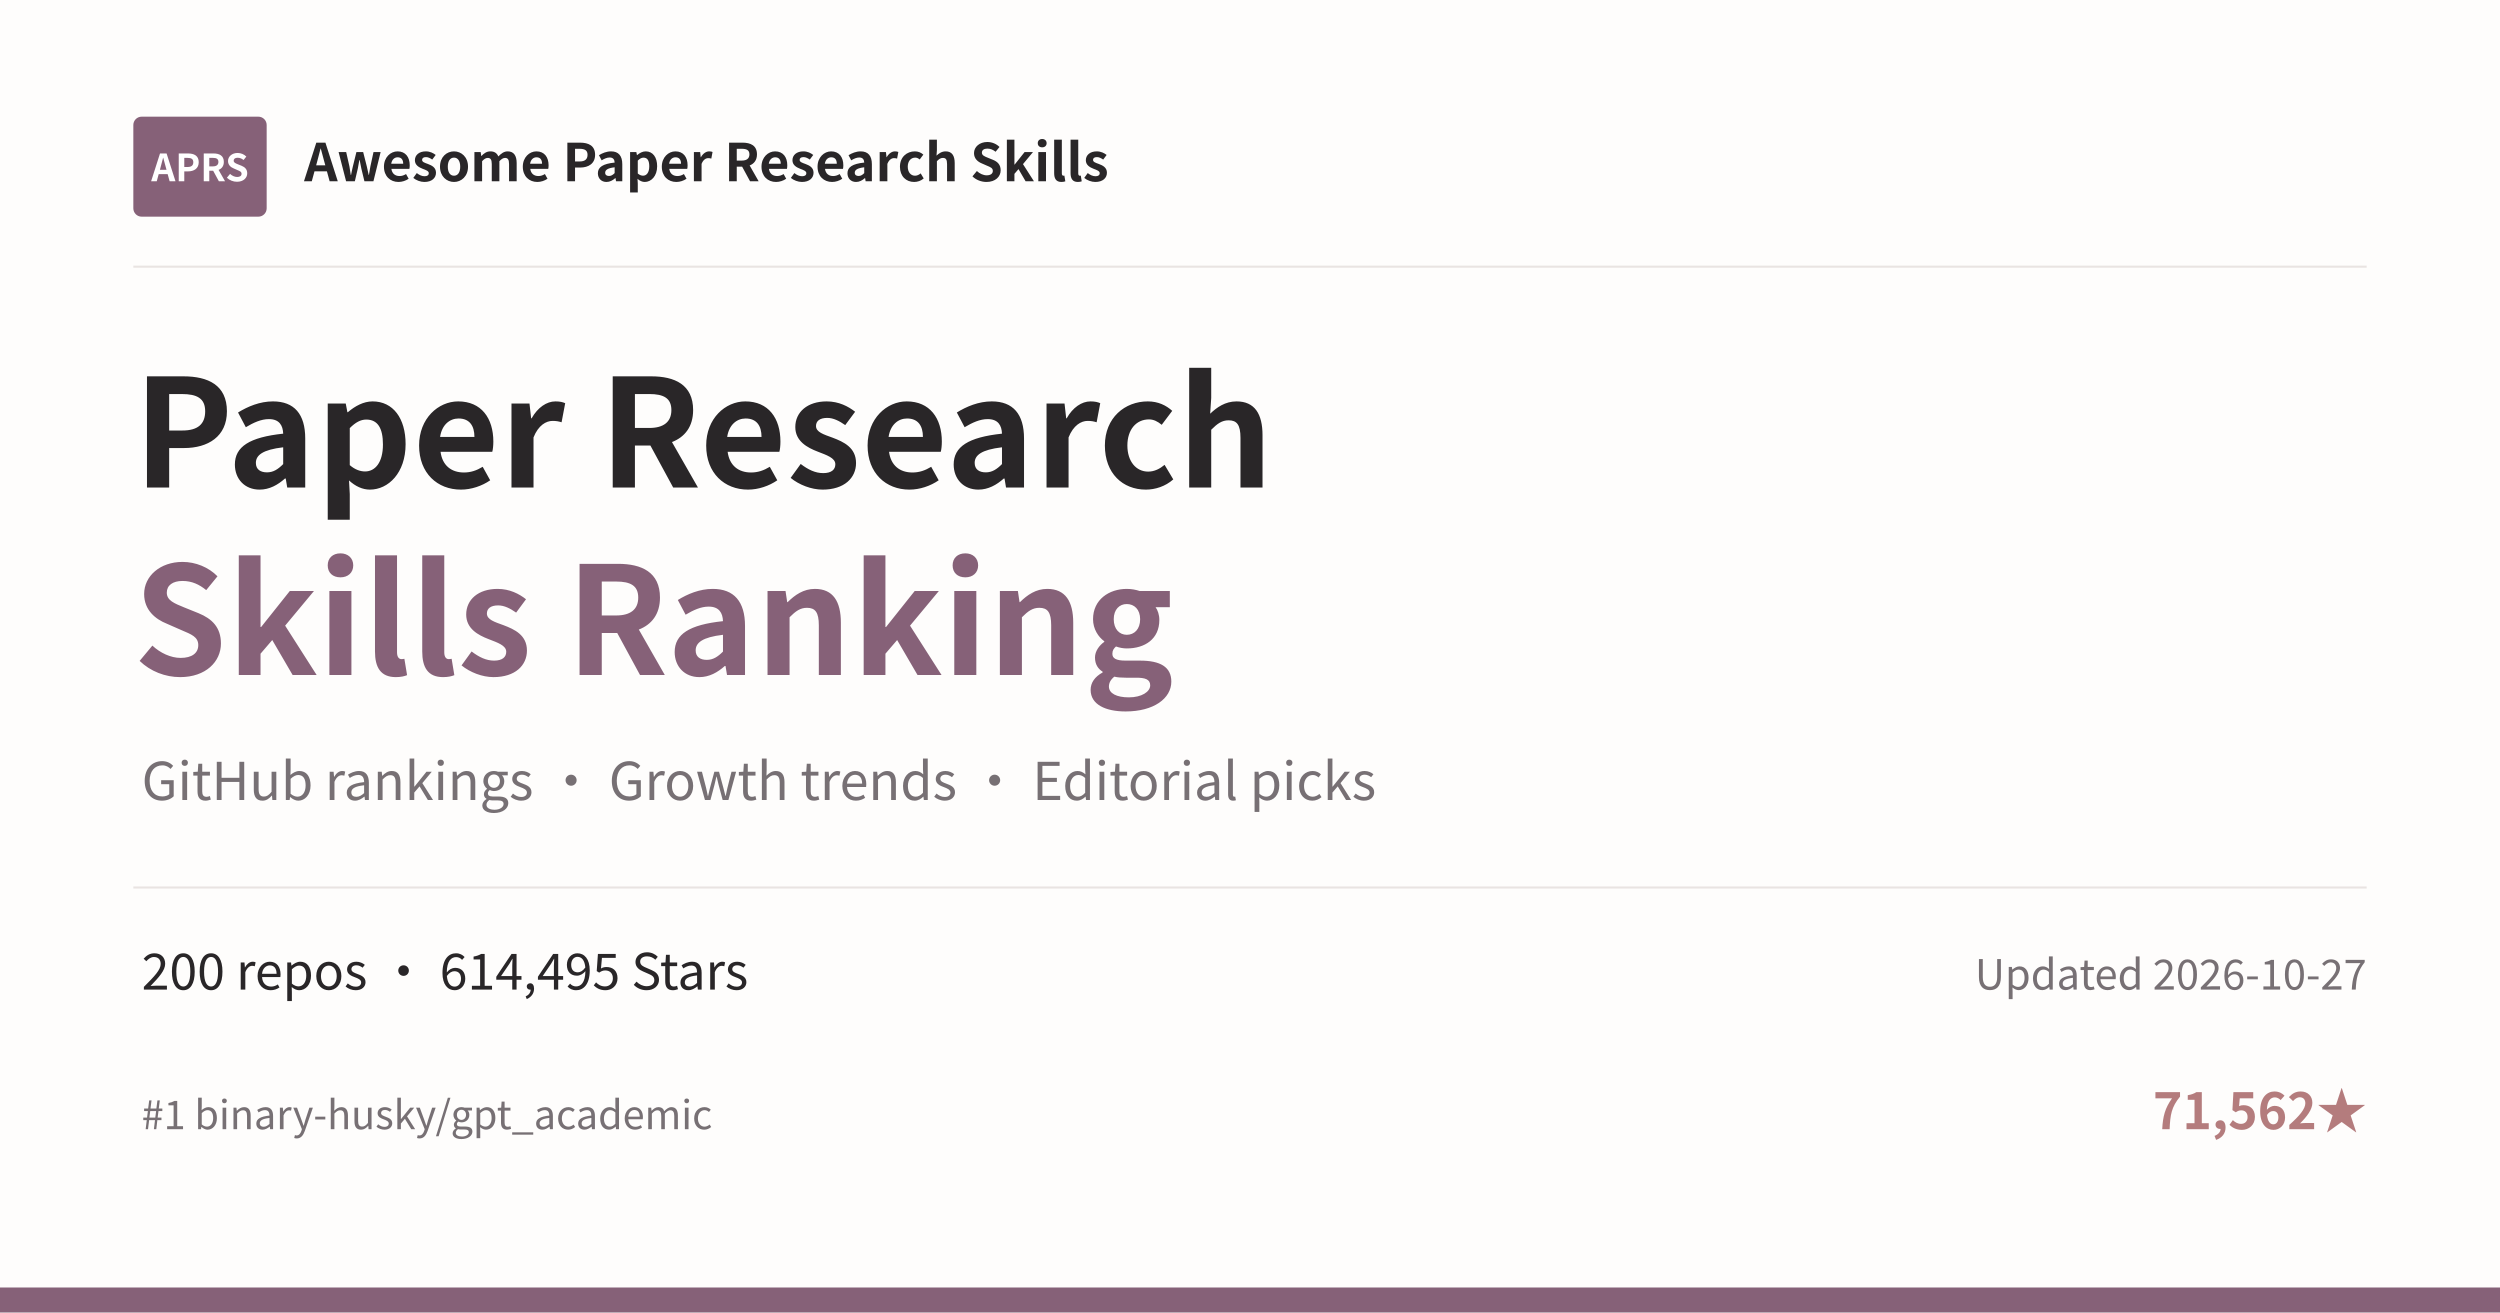
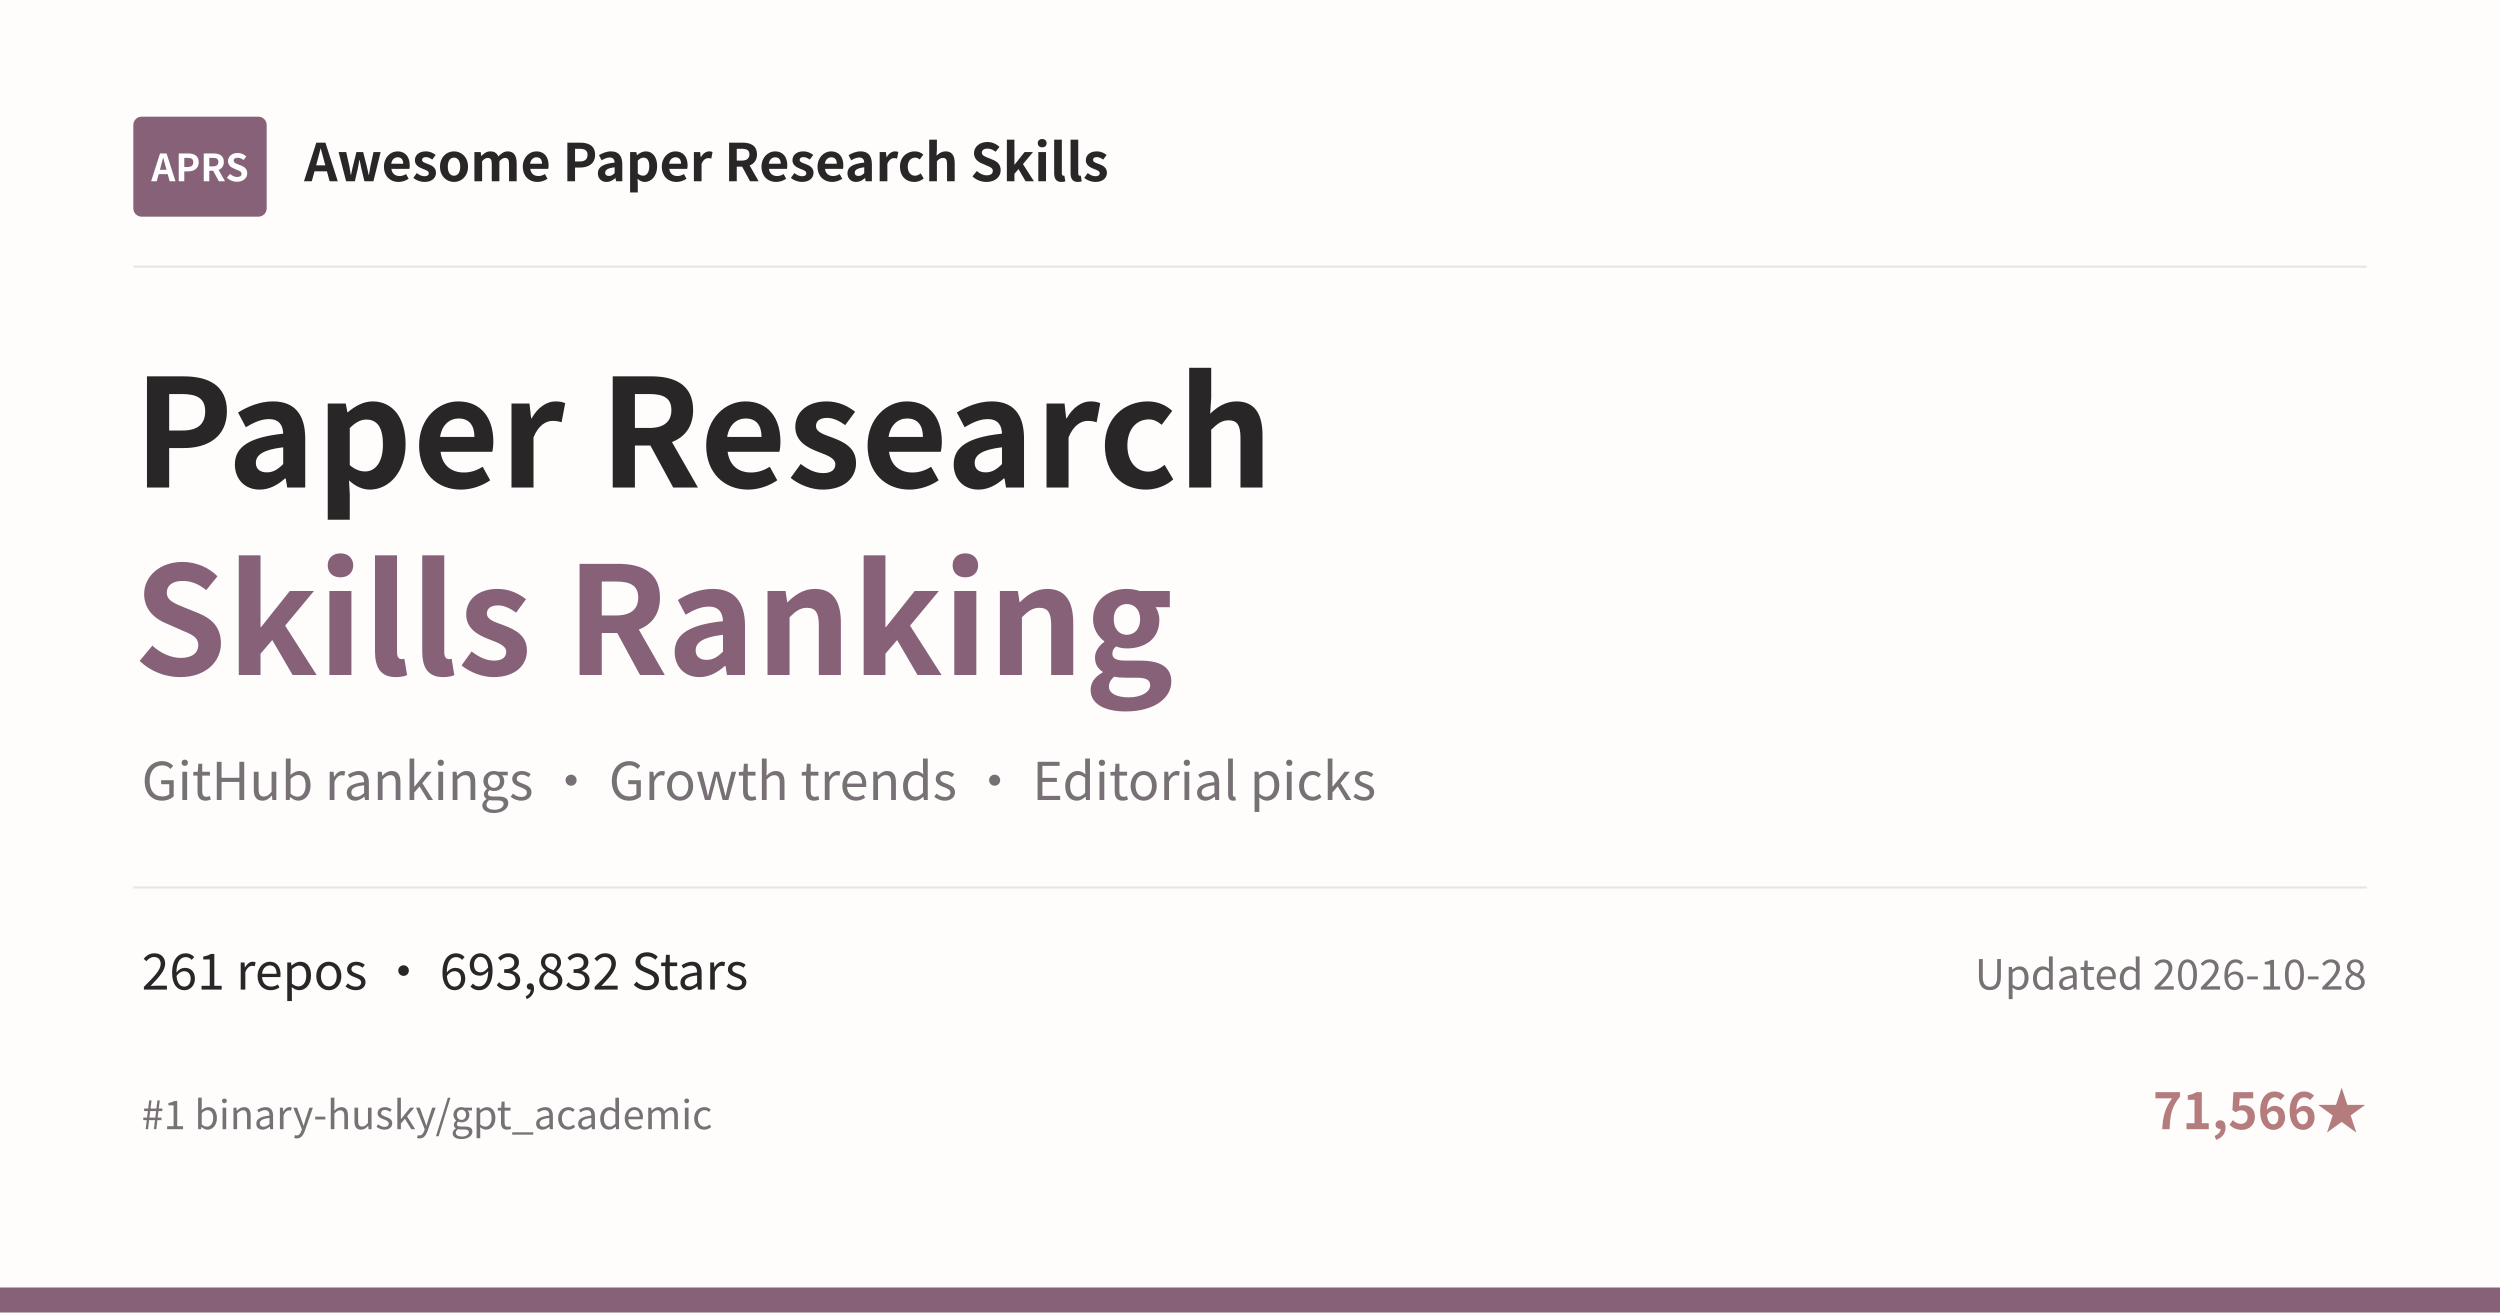
<svg xmlns="http://www.w3.org/2000/svg" width="1200" height="630" viewBox="0 0 1200 630">
  <rect width="1200" height="630" fill="#FEFDFC" />
  <rect x="64" y="56" width="64" height="48" rx="4" fill="#866178" />
  <text x="96" y="87" text-anchor="middle" font-family="Noto Sans CJK SC, Microsoft YaHei, PingFang SC, sans-serif" font-size="18" font-weight="700" fill="#FFFFFF">APRS</text>
  <text x="146" y="87" font-family="Noto Sans CJK SC, Microsoft YaHei, PingFang SC, sans-serif" font-size="25" font-weight="600" fill="#292628">Awesome Paper Research Skills</text>
  <line x1="64" y1="128" x2="1136" y2="128" stroke="#E9E4E2" />
  <text x="64" y="234" font-family="Noto Sans CJK SC, Microsoft YaHei, PingFang SC, sans-serif" font-size="72" font-weight="700" fill="#292628">Paper Research</text>
  <text x="64" y="324" font-family="Noto Sans CJK SC, Microsoft YaHei, PingFang SC, sans-serif" font-size="72" font-weight="700" fill="#866178">Skills Ranking</text>
  <text x="68" y="384" font-family="Noto Sans CJK SC, Microsoft YaHei, PingFang SC, sans-serif" font-size="25" fill="#777074">GitHub rankings · Growth trends · Editorial picks</text>
  <line x1="64" y1="426" x2="1136" y2="426" stroke="#E9E4E2" />
-   <text x="68" y="475" font-family="Noto Sans CJK SC, Microsoft YaHei, PingFang SC, sans-serif" font-size="24" fill="#292628">200 repos · 614,495 Stars</text>
-   <text x="1136" y="475" text-anchor="end" font-family="Noto Sans CJK SC, Microsoft YaHei, PingFang SC, sans-serif" font-size="20" fill="#777074">Updated 2026-10-27</text>
+   <text x="68" y="475" font-family="Noto Sans CJK SC, Microsoft YaHei, PingFang SC, sans-serif" font-size="24" fill="#292628">261 repos · 693,832 Stars</text>
+   <text x="1136" y="475" text-anchor="end" font-family="Noto Sans CJK SC, Microsoft YaHei, PingFang SC, sans-serif" font-size="20" fill="#777074">Updated 2026-10-28</text>
  <text x="68" y="542" font-family="Noto Sans CJK SC, Microsoft YaHei, PingFang SC, sans-serif" font-size="19" fill="#777074">#1 binary-husky/gpt_academic</text>
-   <text x="1136" y="542" text-anchor="end" font-family="Noto Sans CJK SC, Microsoft YaHei, PingFang SC, sans-serif" font-size="24" font-weight="600" fill="#B47C7D">71,562★</text>
+   <text x="1136" y="542" text-anchor="end" font-family="Noto Sans CJK SC, Microsoft YaHei, PingFang SC, sans-serif" font-size="24" font-weight="600" fill="#B47C7D">71,566★</text>
  <rect x="0" y="618" width="1200" height="12" fill="#866178" />
</svg>
